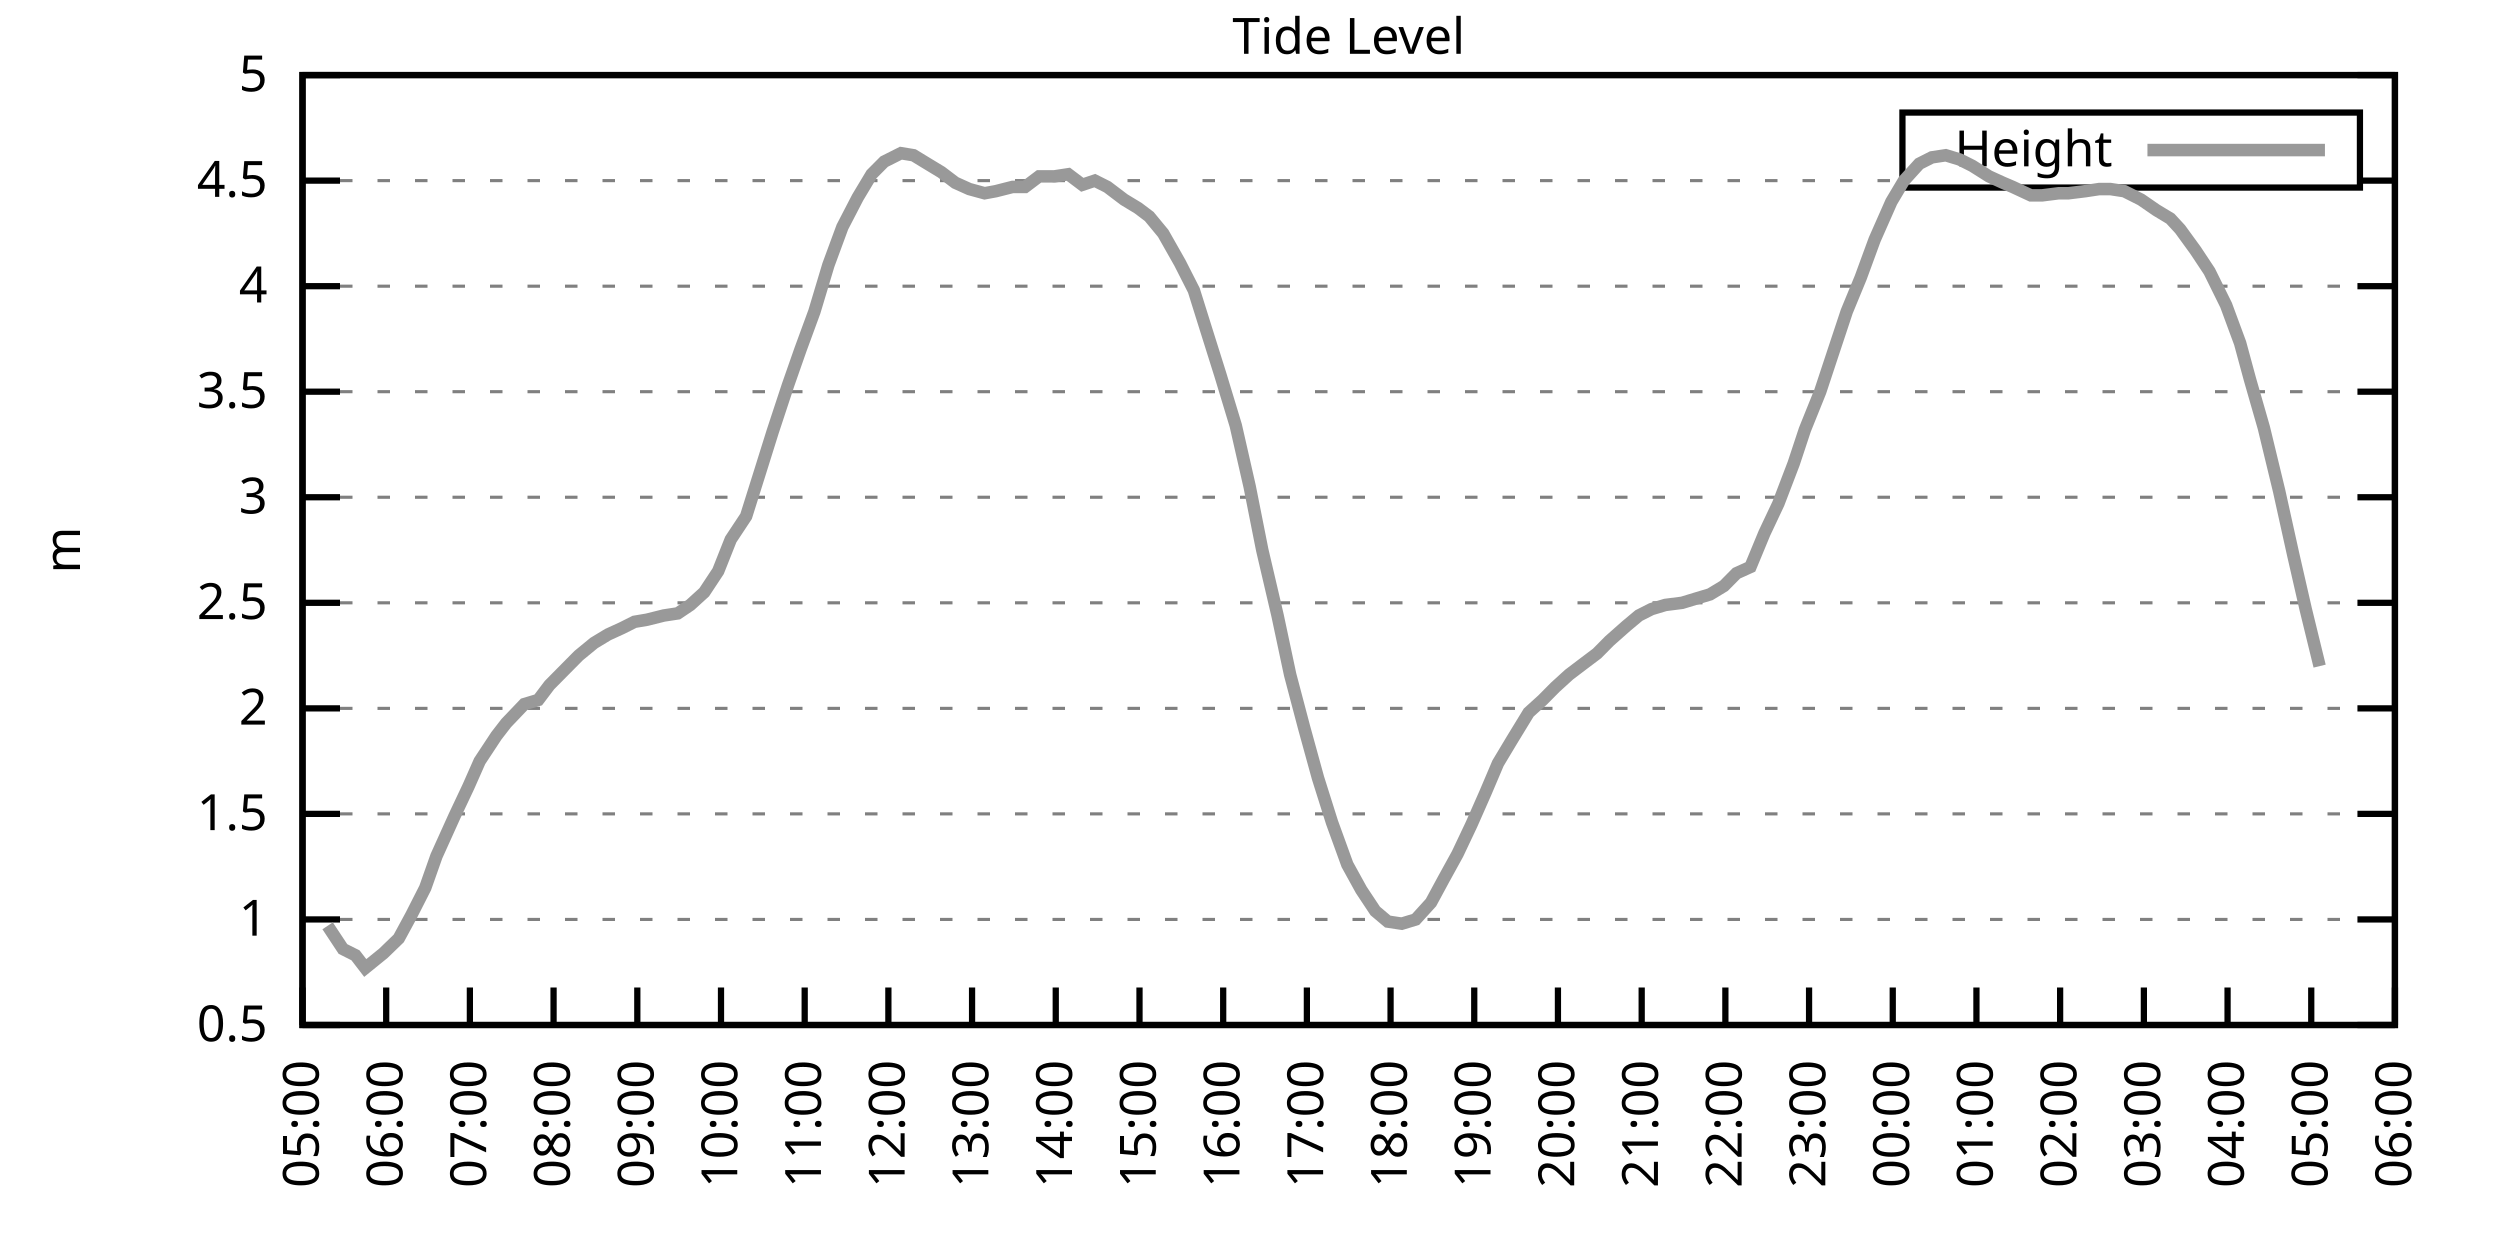
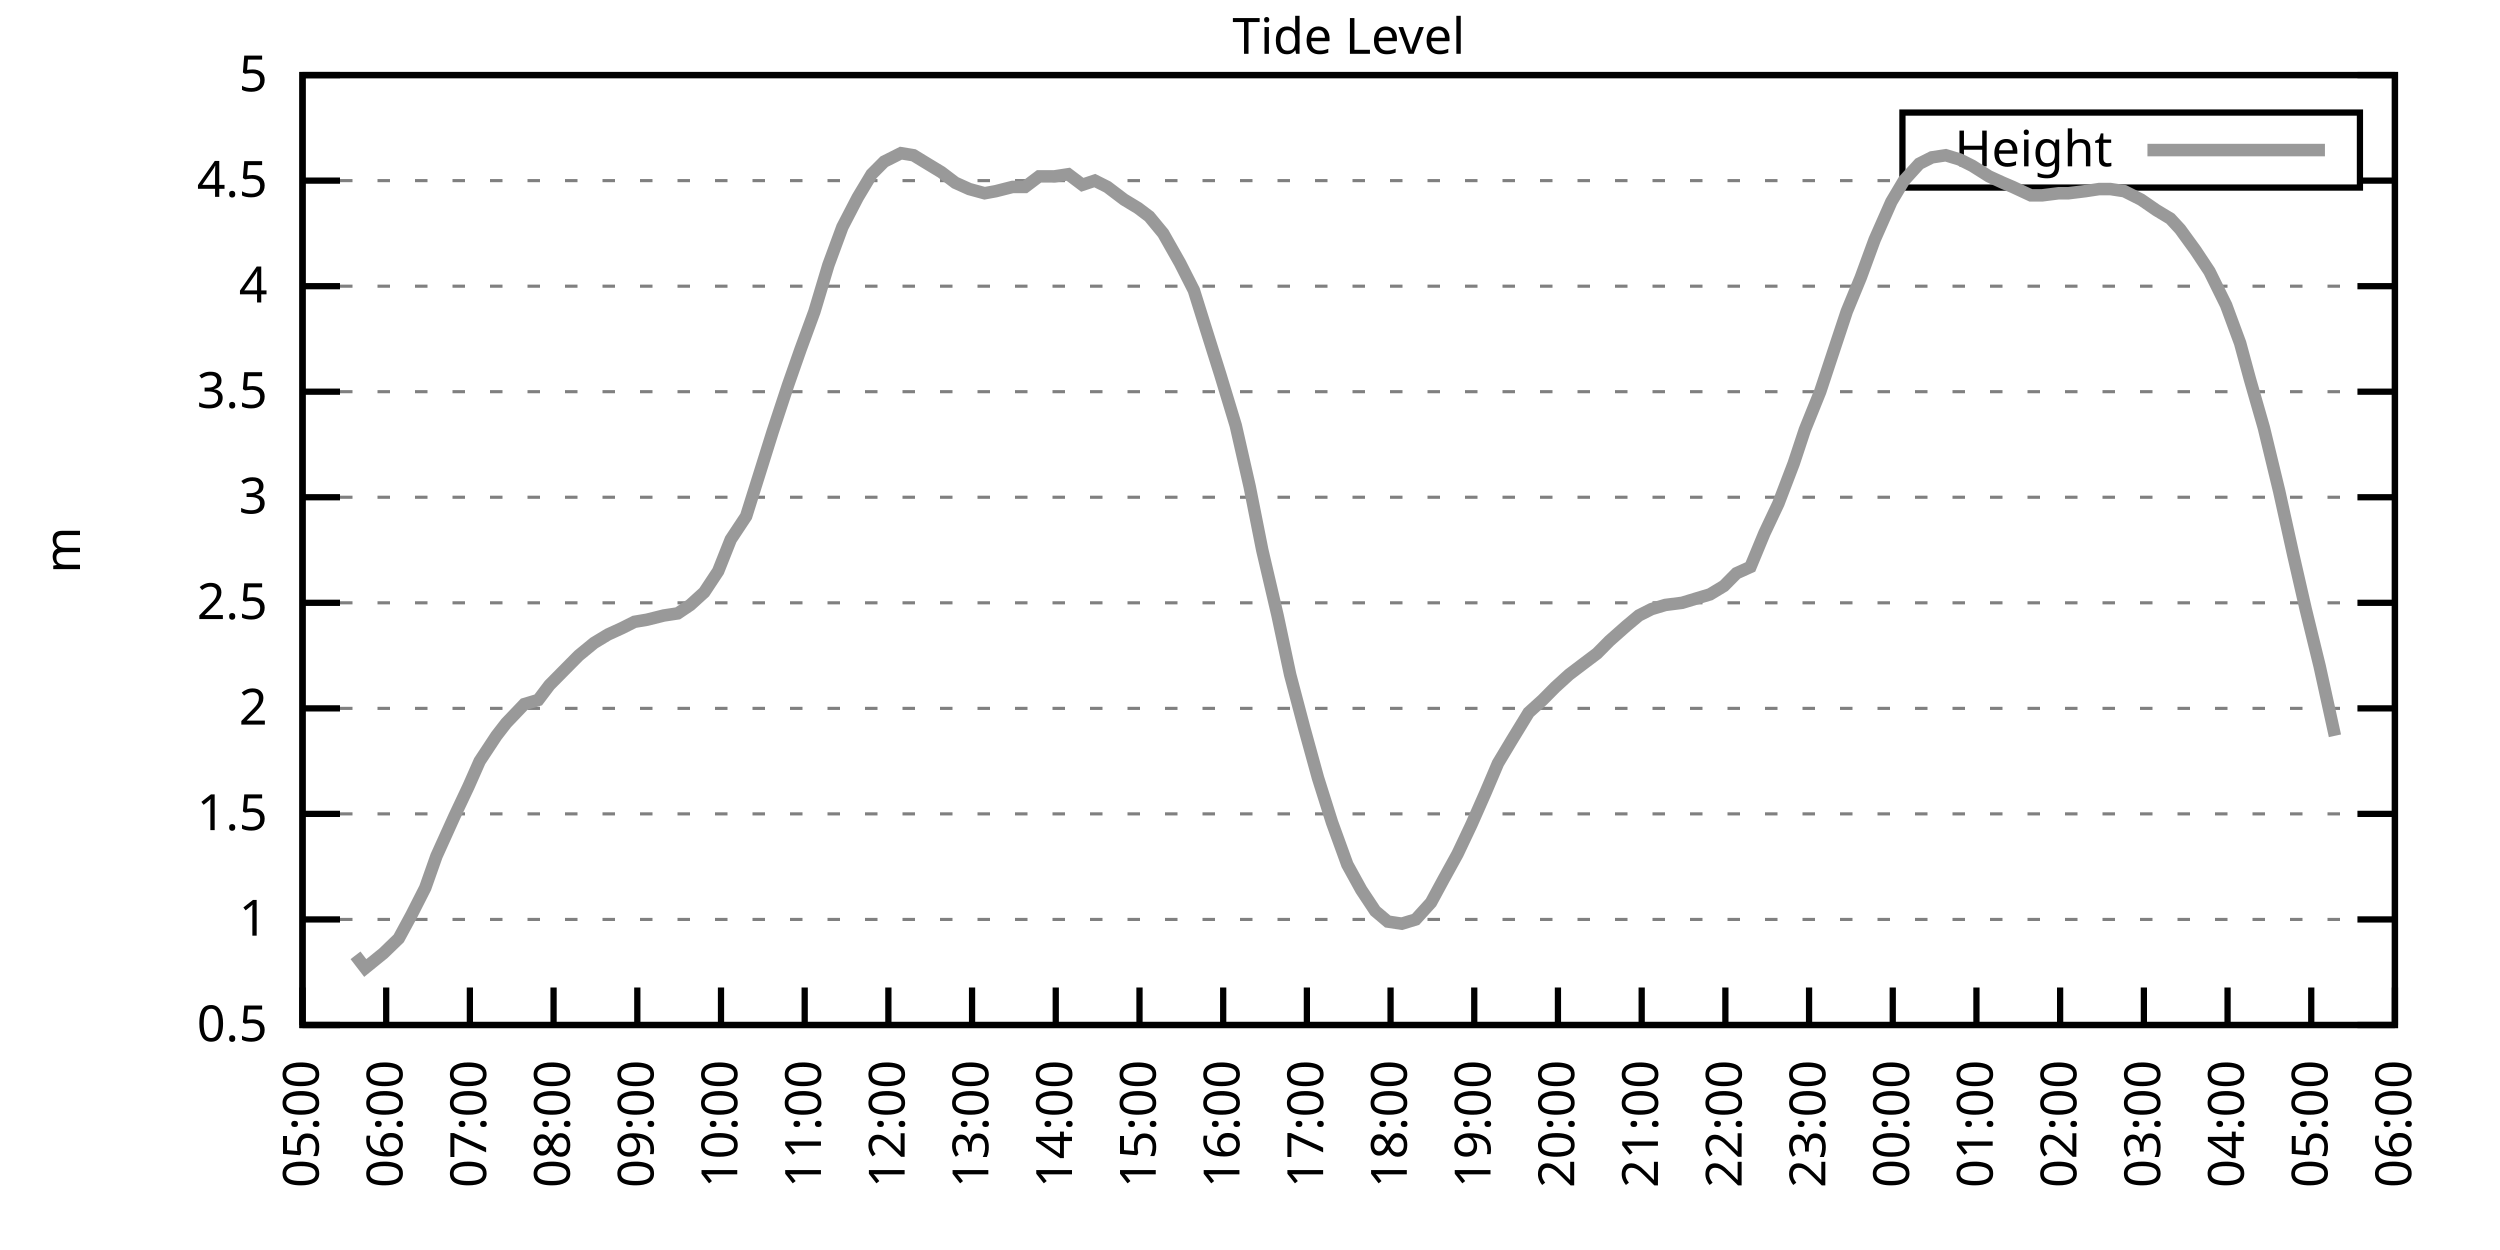
<svg xmlns="http://www.w3.org/2000/svg" xmlns:xlink="http://www.w3.org/1999/xlink" width="400" height="200" viewBox="0 0 400 200">
  <g id="gnuplot_canvas">
    <rect x="0" y="0" width="400" height="200" fill="none" />
    <defs>
      <circle id="gpDot" r="0.5" stroke-width="0.5" stroke="currentColor" />
      <path id="gpPt0" stroke-width="0.333" stroke="currentColor" d="M-1,0 h2 M0,-1 v2" />
      <path id="gpPt1" stroke-width="0.333" stroke="currentColor" d="M-1,-1 L1,1 M1,-1 L-1,1" />
      <path id="gpPt2" stroke-width="0.333" stroke="currentColor" d="M-1,0 L1,0 M0,-1 L0,1 M-1,-1 L1,1 M-1,1 L1,-1" />
      <rect id="gpPt3" stroke-width="0.333" stroke="currentColor" x="-1" y="-1" width="2" height="2" />
      <rect id="gpPt4" stroke-width="0.333" stroke="currentColor" fill="currentColor" x="-1" y="-1" width="2" height="2" />
      <circle id="gpPt5" stroke-width="0.333" stroke="currentColor" cx="0" cy="0" r="1" />
      <use xlink:href="#gpPt5" id="gpPt6" fill="currentColor" stroke="none" />
      <path id="gpPt7" stroke-width="0.333" stroke="currentColor" d="M0,-1.33 L-1.33,0.67 L1.33,0.67 z" />
      <use xlink:href="#gpPt7" id="gpPt8" fill="currentColor" stroke="none" />
      <use xlink:href="#gpPt7" id="gpPt9" stroke="currentColor" transform="rotate(180)" />
      <use xlink:href="#gpPt9" id="gpPt10" fill="currentColor" stroke="none" />
      <use xlink:href="#gpPt3" id="gpPt11" stroke="currentColor" transform="rotate(45)" />
      <use xlink:href="#gpPt11" id="gpPt12" fill="currentColor" stroke="none" />
      <path id="gpPt13" stroke-width="0.333" stroke="currentColor" d="M0,1.330 L1.265,0.411 L0.782,-1.067 L-0.782,-1.076 L-1.265,0.411 z" />
      <use xlink:href="#gpPt13" id="gpPt14" fill="currentColor" stroke="none" />
      <filter id="textbox" filterUnits="objectBoundingBox" x="0" y="0" height="1" width="1">
        <feFlood flood-color="white" flood-opacity="1" result="bgnd" />
        <feComposite in="SourceGraphic" in2="bgnd" operator="atop" />
      </filter>
      <filter id="greybox" filterUnits="objectBoundingBox" x="0" y="0" height="1" width="1">
        <feFlood flood-color="lightgrey" flood-opacity="1" result="grey" />
        <feComposite in="SourceGraphic" in2="grey" operator="atop" />
      </filter>
    </defs>
    <g fill="none" color="white" stroke="currentColor" stroke-width="1.00" stroke-linecap="butt" stroke-linejoin="miter">
</g>
    <g fill="none" color="black" stroke="currentColor" stroke-width="1.00" stroke-linecap="butt" stroke-linejoin="miter">
      <g stroke="none" shape-rendering="crispEdges">
        <polygon fill="rgb(255, 255, 255)" points="48.40,164.00 383.18,164.00 383.18,12.02 48.40,12.02 " />
      </g>
    </g>
    <g fill="none" color="black" stroke="currentColor" stroke-width="1.00" stroke-linecap="butt" stroke-linejoin="miter">
</g>
    <g fill="none" color="black" stroke="black" stroke-width="0.50" stroke-linecap="butt" stroke-linejoin="miter">
</g>
    <g fill="none" color="gray" stroke="currentColor" stroke-width="0.50" stroke-linecap="butt" stroke-linejoin="miter">
      <path stroke="gray" stroke-dasharray="2,4" class="gridline" d="M48.40,164.00 L383.19,164.00  " />
    </g>
    <g fill="none" color="gray" stroke="gray" stroke-width="1.00" stroke-linecap="butt" stroke-linejoin="miter">
</g>
    <g fill="none" color="black" stroke="currentColor" stroke-width="1.00" stroke-linecap="butt" stroke-linejoin="miter">
      <path stroke="black" d="M48.40,164.00 L54.40,164.00 M383.19,164.00 L377.19,164.00  " />
      <g transform="translate(42.80,166.60)" stroke="none" fill="black" font-family="Sans" font-size="8.00" text-anchor="end">
        <text>
          <tspan font-family="Sans"> 0.5</tspan>
        </text>
      </g>
    </g>
    <g fill="none" color="black" stroke="currentColor" stroke-width="1.00" stroke-linecap="butt" stroke-linejoin="miter">
</g>
    <g fill="none" color="black" stroke="black" stroke-width="0.50" stroke-linecap="butt" stroke-linejoin="miter">
</g>
    <g fill="none" color="gray" stroke="currentColor" stroke-width="0.50" stroke-linecap="butt" stroke-linejoin="miter">
      <path stroke="gray" stroke-dasharray="2,4" class="gridline" d="M48.40,147.11 L383.19,147.11  " />
    </g>
    <g fill="none" color="gray" stroke="gray" stroke-width="1.00" stroke-linecap="butt" stroke-linejoin="miter">
</g>
    <g fill="none" color="black" stroke="currentColor" stroke-width="1.00" stroke-linecap="butt" stroke-linejoin="miter">
      <path stroke="black" d="M48.40,147.11 L54.40,147.11 M383.19,147.11 L377.19,147.11  " />
      <g transform="translate(42.80,149.71)" stroke="none" fill="black" font-family="Sans" font-size="8.00" text-anchor="end">
        <text>
          <tspan font-family="Sans"> 1</tspan>
        </text>
      </g>
    </g>
    <g fill="none" color="black" stroke="currentColor" stroke-width="1.00" stroke-linecap="butt" stroke-linejoin="miter">
</g>
    <g fill="none" color="black" stroke="black" stroke-width="0.50" stroke-linecap="butt" stroke-linejoin="miter">
</g>
    <g fill="none" color="gray" stroke="currentColor" stroke-width="0.50" stroke-linecap="butt" stroke-linejoin="miter">
      <path stroke="gray" stroke-dasharray="2,4" class="gridline" d="M48.40,130.22 L383.19,130.22  " />
    </g>
    <g fill="none" color="gray" stroke="gray" stroke-width="1.00" stroke-linecap="butt" stroke-linejoin="miter">
</g>
    <g fill="none" color="black" stroke="currentColor" stroke-width="1.00" stroke-linecap="butt" stroke-linejoin="miter">
      <path stroke="black" d="M48.40,130.22 L54.40,130.22 M383.19,130.22 L377.19,130.22  " />
      <g transform="translate(42.80,132.82)" stroke="none" fill="black" font-family="Sans" font-size="8.00" text-anchor="end">
        <text>
          <tspan font-family="Sans"> 1.5</tspan>
        </text>
      </g>
    </g>
    <g fill="none" color="black" stroke="currentColor" stroke-width="1.00" stroke-linecap="butt" stroke-linejoin="miter">
</g>
    <g fill="none" color="black" stroke="black" stroke-width="0.50" stroke-linecap="butt" stroke-linejoin="miter">
</g>
    <g fill="none" color="gray" stroke="currentColor" stroke-width="0.50" stroke-linecap="butt" stroke-linejoin="miter">
      <path stroke="gray" stroke-dasharray="2,4" class="gridline" d="M48.40,113.34 L383.19,113.34  " />
    </g>
    <g fill="none" color="gray" stroke="gray" stroke-width="1.00" stroke-linecap="butt" stroke-linejoin="miter">
</g>
    <g fill="none" color="black" stroke="currentColor" stroke-width="1.00" stroke-linecap="butt" stroke-linejoin="miter">
      <path stroke="black" d="M48.40,113.34 L54.40,113.34 M383.19,113.34 L377.19,113.34  " />
      <g transform="translate(42.80,115.94)" stroke="none" fill="black" font-family="Sans" font-size="8.00" text-anchor="end">
        <text>
          <tspan font-family="Sans"> 2</tspan>
        </text>
      </g>
    </g>
    <g fill="none" color="black" stroke="currentColor" stroke-width="1.00" stroke-linecap="butt" stroke-linejoin="miter">
</g>
    <g fill="none" color="black" stroke="black" stroke-width="0.50" stroke-linecap="butt" stroke-linejoin="miter">
</g>
    <g fill="none" color="gray" stroke="currentColor" stroke-width="0.50" stroke-linecap="butt" stroke-linejoin="miter">
      <path stroke="gray" stroke-dasharray="2,4" class="gridline" d="M48.40,96.45 L383.19,96.45  " />
    </g>
    <g fill="none" color="gray" stroke="gray" stroke-width="1.00" stroke-linecap="butt" stroke-linejoin="miter">
</g>
    <g fill="none" color="black" stroke="currentColor" stroke-width="1.00" stroke-linecap="butt" stroke-linejoin="miter">
      <path stroke="black" d="M48.40,96.45 L54.40,96.45 M383.19,96.45 L377.19,96.45  " />
      <g transform="translate(42.80,99.05)" stroke="none" fill="black" font-family="Sans" font-size="8.00" text-anchor="end">
        <text>
          <tspan font-family="Sans"> 2.5</tspan>
        </text>
      </g>
    </g>
    <g fill="none" color="black" stroke="currentColor" stroke-width="1.00" stroke-linecap="butt" stroke-linejoin="miter">
</g>
    <g fill="none" color="black" stroke="black" stroke-width="0.50" stroke-linecap="butt" stroke-linejoin="miter">
</g>
    <g fill="none" color="gray" stroke="currentColor" stroke-width="0.50" stroke-linecap="butt" stroke-linejoin="miter">
      <path stroke="gray" stroke-dasharray="2,4" class="gridline" d="M48.40,79.56 L383.19,79.56  " />
    </g>
    <g fill="none" color="gray" stroke="gray" stroke-width="1.00" stroke-linecap="butt" stroke-linejoin="miter">
</g>
    <g fill="none" color="black" stroke="currentColor" stroke-width="1.00" stroke-linecap="butt" stroke-linejoin="miter">
      <path stroke="black" d="M48.40,79.56 L54.40,79.56 M383.19,79.56 L377.19,79.56  " />
      <g transform="translate(42.80,82.16)" stroke="none" fill="black" font-family="Sans" font-size="8.00" text-anchor="end">
        <text>
          <tspan font-family="Sans"> 3</tspan>
        </text>
      </g>
    </g>
    <g fill="none" color="black" stroke="currentColor" stroke-width="1.00" stroke-linecap="butt" stroke-linejoin="miter">
</g>
    <g fill="none" color="black" stroke="black" stroke-width="0.50" stroke-linecap="butt" stroke-linejoin="miter">
</g>
    <g fill="none" color="gray" stroke="currentColor" stroke-width="0.50" stroke-linecap="butt" stroke-linejoin="miter">
      <path stroke="gray" stroke-dasharray="2,4" class="gridline" d="M48.40,62.67 L383.19,62.67  " />
    </g>
    <g fill="none" color="gray" stroke="gray" stroke-width="1.00" stroke-linecap="butt" stroke-linejoin="miter">
</g>
    <g fill="none" color="black" stroke="currentColor" stroke-width="1.00" stroke-linecap="butt" stroke-linejoin="miter">
      <path stroke="black" d="M48.40,62.67 L54.40,62.67 M383.19,62.67 L377.19,62.67  " />
      <g transform="translate(42.80,65.27)" stroke="none" fill="black" font-family="Sans" font-size="8.00" text-anchor="end">
        <text>
          <tspan font-family="Sans"> 3.5</tspan>
        </text>
      </g>
    </g>
    <g fill="none" color="black" stroke="currentColor" stroke-width="1.00" stroke-linecap="butt" stroke-linejoin="miter">
</g>
    <g fill="none" color="black" stroke="black" stroke-width="0.50" stroke-linecap="butt" stroke-linejoin="miter">
</g>
    <g fill="none" color="gray" stroke="currentColor" stroke-width="0.50" stroke-linecap="butt" stroke-linejoin="miter">
      <path stroke="gray" stroke-dasharray="2,4" class="gridline" d="M48.40,45.79 L383.19,45.79  " />
    </g>
    <g fill="none" color="gray" stroke="gray" stroke-width="1.00" stroke-linecap="butt" stroke-linejoin="miter">
</g>
    <g fill="none" color="black" stroke="currentColor" stroke-width="1.00" stroke-linecap="butt" stroke-linejoin="miter">
      <path stroke="black" d="M48.40,45.79 L54.40,45.79 M383.19,45.79 L377.19,45.79  " />
      <g transform="translate(42.80,48.39)" stroke="none" fill="black" font-family="Sans" font-size="8.00" text-anchor="end">
        <text>
          <tspan font-family="Sans"> 4</tspan>
        </text>
      </g>
    </g>
    <g fill="none" color="black" stroke="currentColor" stroke-width="1.00" stroke-linecap="butt" stroke-linejoin="miter">
</g>
    <g fill="none" color="black" stroke="black" stroke-width="0.50" stroke-linecap="butt" stroke-linejoin="miter">
</g>
    <g fill="none" color="gray" stroke="currentColor" stroke-width="0.50" stroke-linecap="butt" stroke-linejoin="miter">
      <path stroke="gray" stroke-dasharray="2,4" class="gridline" d="M48.40,28.90 L304.39,28.90 M377.59,28.90 L383.19,28.90  " />
    </g>
    <g fill="none" color="gray" stroke="gray" stroke-width="1.00" stroke-linecap="butt" stroke-linejoin="miter">
</g>
    <g fill="none" color="black" stroke="currentColor" stroke-width="1.00" stroke-linecap="butt" stroke-linejoin="miter">
      <path stroke="black" d="M48.40,28.90 L54.40,28.90 M383.19,28.90 L377.19,28.90  " />
      <g transform="translate(42.80,31.50)" stroke="none" fill="black" font-family="Sans" font-size="8.00" text-anchor="end">
        <text>
          <tspan font-family="Sans"> 4.5</tspan>
        </text>
      </g>
    </g>
    <g fill="none" color="black" stroke="currentColor" stroke-width="1.00" stroke-linecap="butt" stroke-linejoin="miter">
</g>
    <g fill="none" color="black" stroke="black" stroke-width="0.50" stroke-linecap="butt" stroke-linejoin="miter">
</g>
    <g fill="none" color="gray" stroke="currentColor" stroke-width="0.50" stroke-linecap="butt" stroke-linejoin="miter">
      <path stroke="gray" stroke-dasharray="2,4" class="gridline" d="M48.40,12.01 L383.19,12.01  " />
    </g>
    <g fill="none" color="gray" stroke="gray" stroke-width="1.00" stroke-linecap="butt" stroke-linejoin="miter">
</g>
    <g fill="none" color="black" stroke="currentColor" stroke-width="1.00" stroke-linecap="butt" stroke-linejoin="miter">
      <path stroke="black" d="M48.40,12.01 L54.40,12.01 M383.19,12.01 L377.19,12.01  " />
      <g transform="translate(42.80,14.61)" stroke="none" fill="black" font-family="Sans" font-size="8.00" text-anchor="end">
        <text>
          <tspan font-family="Sans"> 5</tspan>
        </text>
      </g>
    </g>
    <g fill="none" color="black" stroke="currentColor" stroke-width="1.00" stroke-linecap="butt" stroke-linejoin="miter">
      <path stroke="black" d="M48.40,164.00 L48.40,158.00  " />
      <g transform="translate(51.00,169.60) rotate(270.00)" stroke="none" fill="black" font-family="Sans" font-size="8.00" text-anchor="end">
        <text>
          <tspan font-family="Sans">05:00</tspan>
        </text>
      </g>
    </g>
    <g fill="none" color="black" stroke="currentColor" stroke-width="1.00" stroke-linecap="butt" stroke-linejoin="miter">
      <path stroke="black" d="M61.79,164.00 L61.79,158.00  " />
      <g transform="translate(64.39,169.60) rotate(270.00)" stroke="none" fill="black" font-family="Sans" font-size="8.00" text-anchor="end">
        <text>
          <tspan font-family="Sans">06:00</tspan>
        </text>
      </g>
    </g>
    <g fill="none" color="black" stroke="currentColor" stroke-width="1.00" stroke-linecap="butt" stroke-linejoin="miter">
      <path stroke="black" d="M75.18,164.00 L75.18,158.00  " />
      <g transform="translate(77.78,169.60) rotate(270.00)" stroke="none" fill="black" font-family="Sans" font-size="8.00" text-anchor="end">
        <text>
          <tspan font-family="Sans">07:00</tspan>
        </text>
      </g>
    </g>
    <g fill="none" color="black" stroke="currentColor" stroke-width="1.00" stroke-linecap="butt" stroke-linejoin="miter">
      <path stroke="black" d="M88.57,164.00 L88.57,158.00  " />
      <g transform="translate(91.17,169.60) rotate(270.00)" stroke="none" fill="black" font-family="Sans" font-size="8.00" text-anchor="end">
        <text>
          <tspan font-family="Sans">08:00</tspan>
        </text>
      </g>
    </g>
    <g fill="none" color="black" stroke="currentColor" stroke-width="1.00" stroke-linecap="butt" stroke-linejoin="miter">
      <path stroke="black" d="M101.97,164.00 L101.97,158.00  " />
      <g transform="translate(104.57,169.60) rotate(270.00)" stroke="none" fill="black" font-family="Sans" font-size="8.00" text-anchor="end">
        <text>
          <tspan font-family="Sans">09:00</tspan>
        </text>
      </g>
    </g>
    <g fill="none" color="black" stroke="currentColor" stroke-width="1.00" stroke-linecap="butt" stroke-linejoin="miter">
      <path stroke="black" d="M115.36,164.00 L115.36,158.00  " />
      <g transform="translate(117.96,169.60) rotate(270.00)" stroke="none" fill="black" font-family="Sans" font-size="8.00" text-anchor="end">
        <text>
          <tspan font-family="Sans">10:00</tspan>
        </text>
      </g>
    </g>
    <g fill="none" color="black" stroke="currentColor" stroke-width="1.00" stroke-linecap="butt" stroke-linejoin="miter">
      <path stroke="black" d="M128.75,164.00 L128.75,158.00  " />
      <g transform="translate(131.35,169.60) rotate(270.00)" stroke="none" fill="black" font-family="Sans" font-size="8.00" text-anchor="end">
        <text>
          <tspan font-family="Sans">11:00</tspan>
        </text>
      </g>
    </g>
    <g fill="none" color="black" stroke="currentColor" stroke-width="1.00" stroke-linecap="butt" stroke-linejoin="miter">
      <path stroke="black" d="M142.14,164.00 L142.14,158.00  " />
      <g transform="translate(144.74,169.60) rotate(270.00)" stroke="none" fill="black" font-family="Sans" font-size="8.00" text-anchor="end">
        <text>
          <tspan font-family="Sans">12:00</tspan>
        </text>
      </g>
    </g>
    <g fill="none" color="black" stroke="currentColor" stroke-width="1.00" stroke-linecap="butt" stroke-linejoin="miter">
      <path stroke="black" d="M155.53,164.00 L155.53,158.00  " />
      <g transform="translate(158.13,169.60) rotate(270.00)" stroke="none" fill="black" font-family="Sans" font-size="8.00" text-anchor="end">
        <text>
          <tspan font-family="Sans">13:00</tspan>
        </text>
      </g>
    </g>
    <g fill="none" color="black" stroke="currentColor" stroke-width="1.00" stroke-linecap="butt" stroke-linejoin="miter">
      <path stroke="black" d="M168.92,164.00 L168.92,158.00  " />
      <g transform="translate(171.52,169.60) rotate(270.00)" stroke="none" fill="black" font-family="Sans" font-size="8.00" text-anchor="end">
        <text>
          <tspan font-family="Sans">14:00</tspan>
        </text>
      </g>
    </g>
    <g fill="none" color="black" stroke="currentColor" stroke-width="1.00" stroke-linecap="butt" stroke-linejoin="miter">
      <path stroke="black" d="M182.32,164.00 L182.32,158.00  " />
      <g transform="translate(184.92,169.60) rotate(270.00)" stroke="none" fill="black" font-family="Sans" font-size="8.00" text-anchor="end">
        <text>
          <tspan font-family="Sans">15:00</tspan>
        </text>
      </g>
    </g>
    <g fill="none" color="black" stroke="currentColor" stroke-width="1.00" stroke-linecap="butt" stroke-linejoin="miter">
      <path stroke="black" d="M195.71,164.00 L195.71,158.00  " />
      <g transform="translate(198.31,169.60) rotate(270.00)" stroke="none" fill="black" font-family="Sans" font-size="8.00" text-anchor="end">
        <text>
          <tspan font-family="Sans">16:00</tspan>
        </text>
      </g>
    </g>
    <g fill="none" color="black" stroke="currentColor" stroke-width="1.00" stroke-linecap="butt" stroke-linejoin="miter">
      <path stroke="black" d="M209.10,164.00 L209.10,158.00  " />
      <g transform="translate(211.70,169.60) rotate(270.00)" stroke="none" fill="black" font-family="Sans" font-size="8.00" text-anchor="end">
        <text>
          <tspan font-family="Sans">17:00</tspan>
        </text>
      </g>
    </g>
    <g fill="none" color="black" stroke="currentColor" stroke-width="1.00" stroke-linecap="butt" stroke-linejoin="miter">
      <path stroke="black" d="M222.49,164.00 L222.49,158.00  " />
      <g transform="translate(225.09,169.60) rotate(270.00)" stroke="none" fill="black" font-family="Sans" font-size="8.00" text-anchor="end">
        <text>
          <tspan font-family="Sans">18:00</tspan>
        </text>
      </g>
    </g>
    <g fill="none" color="black" stroke="currentColor" stroke-width="1.00" stroke-linecap="butt" stroke-linejoin="miter">
      <path stroke="black" d="M235.88,164.00 L235.88,158.00  " />
      <g transform="translate(238.48,169.60) rotate(270.00)" stroke="none" fill="black" font-family="Sans" font-size="8.00" text-anchor="end">
        <text>
          <tspan font-family="Sans">19:00</tspan>
        </text>
      </g>
    </g>
    <g fill="none" color="black" stroke="currentColor" stroke-width="1.00" stroke-linecap="butt" stroke-linejoin="miter">
      <path stroke="black" d="M249.27,164.00 L249.27,158.00  " />
      <g transform="translate(251.87,169.60) rotate(270.00)" stroke="none" fill="black" font-family="Sans" font-size="8.00" text-anchor="end">
        <text>
          <tspan font-family="Sans">20:00</tspan>
        </text>
      </g>
    </g>
    <g fill="none" color="black" stroke="currentColor" stroke-width="1.00" stroke-linecap="butt" stroke-linejoin="miter">
      <path stroke="black" d="M262.67,164.00 L262.67,158.00  " />
      <g transform="translate(265.27,169.60) rotate(270.00)" stroke="none" fill="black" font-family="Sans" font-size="8.00" text-anchor="end">
        <text>
          <tspan font-family="Sans">21:00</tspan>
        </text>
      </g>
    </g>
    <g fill="none" color="black" stroke="currentColor" stroke-width="1.00" stroke-linecap="butt" stroke-linejoin="miter">
      <path stroke="black" d="M276.06,164.00 L276.06,158.00  " />
      <g transform="translate(278.66,169.60) rotate(270.00)" stroke="none" fill="black" font-family="Sans" font-size="8.00" text-anchor="end">
        <text>
          <tspan font-family="Sans">22:00</tspan>
        </text>
      </g>
    </g>
    <g fill="none" color="black" stroke="currentColor" stroke-width="1.00" stroke-linecap="butt" stroke-linejoin="miter">
      <path stroke="black" d="M289.45,164.00 L289.45,158.00  " />
      <g transform="translate(292.05,169.60) rotate(270.00)" stroke="none" fill="black" font-family="Sans" font-size="8.00" text-anchor="end">
        <text>
          <tspan font-family="Sans">23:00</tspan>
        </text>
      </g>
    </g>
    <g fill="none" color="black" stroke="currentColor" stroke-width="1.00" stroke-linecap="butt" stroke-linejoin="miter">
      <path stroke="black" d="M302.84,164.00 L302.84,158.00  " />
      <g transform="translate(305.44,169.60) rotate(270.00)" stroke="none" fill="black" font-family="Sans" font-size="8.00" text-anchor="end">
        <text>
          <tspan font-family="Sans">00:00</tspan>
        </text>
      </g>
    </g>
    <g fill="none" color="black" stroke="currentColor" stroke-width="1.00" stroke-linecap="butt" stroke-linejoin="miter">
      <path stroke="black" d="M316.23,164.00 L316.23,158.00  " />
      <g transform="translate(318.83,169.60) rotate(270.00)" stroke="none" fill="black" font-family="Sans" font-size="8.00" text-anchor="end">
        <text>
          <tspan font-family="Sans">01:00</tspan>
        </text>
      </g>
    </g>
    <g fill="none" color="black" stroke="currentColor" stroke-width="1.00" stroke-linecap="butt" stroke-linejoin="miter">
      <path stroke="black" d="M329.62,164.00 L329.62,158.00  " />
      <g transform="translate(332.22,169.60) rotate(270.00)" stroke="none" fill="black" font-family="Sans" font-size="8.00" text-anchor="end">
        <text>
          <tspan font-family="Sans">02:00</tspan>
        </text>
      </g>
    </g>
    <g fill="none" color="black" stroke="currentColor" stroke-width="1.00" stroke-linecap="butt" stroke-linejoin="miter">
      <path stroke="black" d="M343.02,164.00 L343.02,158.00  " />
      <g transform="translate(345.62,169.60) rotate(270.00)" stroke="none" fill="black" font-family="Sans" font-size="8.00" text-anchor="end">
        <text>
          <tspan font-family="Sans">03:00</tspan>
        </text>
      </g>
    </g>
    <g fill="none" color="black" stroke="currentColor" stroke-width="1.00" stroke-linecap="butt" stroke-linejoin="miter">
      <path stroke="black" d="M356.41,164.00 L356.41,158.00  " />
      <g transform="translate(359.01,169.60) rotate(270.00)" stroke="none" fill="black" font-family="Sans" font-size="8.00" text-anchor="end">
        <text>
          <tspan font-family="Sans">04:00</tspan>
        </text>
      </g>
    </g>
    <g fill="none" color="black" stroke="currentColor" stroke-width="1.00" stroke-linecap="butt" stroke-linejoin="miter">
      <path stroke="black" d="M369.80,164.00 L369.80,158.00  " />
      <g transform="translate(372.40,169.60) rotate(270.00)" stroke="none" fill="black" font-family="Sans" font-size="8.00" text-anchor="end">
        <text>
          <tspan font-family="Sans">05:00</tspan>
        </text>
      </g>
    </g>
    <g fill="none" color="black" stroke="currentColor" stroke-width="1.00" stroke-linecap="butt" stroke-linejoin="miter">
      <path stroke="black" d="M383.19,164.00 L383.19,158.00  " />
      <g transform="translate(385.79,169.60) rotate(270.00)" stroke="none" fill="black" font-family="Sans" font-size="8.00" text-anchor="end">
        <text>
          <tspan font-family="Sans">06:00</tspan>
        </text>
      </g>
    </g>
    <g fill="none" color="black" stroke="currentColor" stroke-width="1.00" stroke-linecap="butt" stroke-linejoin="miter">
</g>
    <g fill="none" color="black" stroke="currentColor" stroke-width="1.00" stroke-linecap="butt" stroke-linejoin="miter">
      <path stroke="black" d="M48.40,12.01 L48.40,164.00 L383.19,164.00 L383.19,12.01 L48.40,12.01 Z  " />
    </g>
    <g fill="none" color="black" stroke="currentColor" stroke-width="1.00" stroke-linecap="butt" stroke-linejoin="miter">
</g>
    <g fill="none" color="black" stroke="currentColor" stroke-width="1.00" stroke-linecap="butt" stroke-linejoin="miter">
      <path stroke="black" d="M304.39,30.01 L304.39,18.01 L377.59,18.01 L377.59,30.01 L304.39,30.01 Z  " />
    </g>
    <g id="Tide_level_plot_1">
      <g fill="none" color="white" stroke="black" stroke-width="2.00" stroke-linecap="butt" stroke-linejoin="miter">
</g>
      <g fill="none" color="black" stroke="currentColor" stroke-width="2.00" stroke-linecap="butt" stroke-linejoin="miter">
        <g transform="translate(337.99,26.61)" stroke="none" fill="black" font-family="Sans" font-size="8.00" text-anchor="end">
          <text>
            <tspan font-family="Sans">Height</tspan>
          </text>
        </g>
      </g>
      <g fill="none" color="black" stroke="currentColor" stroke-width="2.00" stroke-linecap="butt" stroke-linejoin="miter">
-         <path stroke="rgb(153, 153, 153)" d="M343.59,24.01 L371.99,24.01 M52.42,148.13 L54.87,151.84 L56.88,152.85 L58.44,154.88 L61.35,152.52 L63.80,150.15   L65.81,146.44 L68.04,142.05 L69.83,136.98 L72.73,130.56 L74.96,125.83 L76.75,121.78 L79.42,117.73 L80.99,115.70   L83.89,112.66 L86.12,111.99 L87.91,109.62 L90.58,106.92 L92.59,104.89 L95.05,102.87 L97.28,101.52 L99.51,100.50   L101.52,99.49 L103.53,99.15 L106.21,98.48 L108.44,98.14 L110.45,96.79 L112.68,94.76 L114.91,91.38 L116.92,86.32   L119.38,82.60 L121.61,75.51 L123.62,69.09 L126.07,61.66 L128.08,55.92 L130.31,49.84 L132.54,42.41 L134.78,36.33   L137.23,31.60 L139.46,27.88 L141.47,25.86 L144.15,24.51 L146.16,24.84 L148.39,26.20 L150.62,27.55 L152.85,29.24   L155.09,30.25 L157.54,30.92 L159.33,30.59 L162.01,29.91 L164.01,29.91 L166.25,28.22 L168.70,28.22 L170.93,27.88   L173.17,29.57 L175.17,28.90 L177.18,29.91 L179.86,31.94 L182.09,33.29 L183.88,34.64 L186.11,37.34 L188.79,42.07   L191.02,46.46 L193.03,52.88 L195.26,59.97 L197.72,68.08 L199.95,77.87 L201.96,88.00 L204.41,98.48 L206.42,107.93   L208.65,116.38 L210.88,124.48 L213.12,131.58 L215.57,138.33 L217.80,142.38 L220.04,145.76 L222.04,147.45 L224.28,147.79   L226.51,147.11 L228.96,144.41 L230.97,140.69 L233.20,136.64 L235.44,131.91 L237.67,126.85 L239.68,122.12 L241.91,118.40   L244.59,114.01 L246.82,111.99 L248.83,109.96 L251.06,107.93 L253.29,106.24 L255.52,104.56 L257.53,102.53 L260.21,100.16   L262.22,98.48 L264.23,97.46 L266.46,96.79 L269.14,96.45 L271.37,95.77 L273.60,95.10 L275.83,93.75 L277.84,91.72   L280.07,90.71 L282.31,85.30 L284.54,80.57 L286.99,74.16 L288.78,68.75 L291.23,62.67 L293.24,56.59 L295.48,49.84   L297.71,44.43 L299.94,38.35 L302.62,32.28 L304.63,28.90 L307.08,26.20 L309.09,25.18 L311.32,24.84 L313.55,25.52   L315.56,26.53 L318.24,28.22 L320.47,29.24 L322.04,29.91 L324.94,31.26 L326.72,31.26 L329.40,30.92 L330.96,30.92   L333.64,30.59 L335.87,30.25 L337.66,30.25 L339.89,30.59 L342.57,31.94 L345.02,33.63 L347.26,34.98 L348.82,36.67   L351.27,40.04 L353.51,43.42 L356.18,48.83 L358.42,54.90 L359.98,60.65 L362.21,68.42 L364.66,78.55 L366.90,88.68   L368.91,97.46 L371.14,106.58  " />
+         <path stroke="rgb(153, 153, 153)" d="M343.59,24.01 L371.99,24.01 M56.88,152.85 L58.44,154.88 L61.35,152.52 L63.80,150.15 L65.81,146.44 L68.04,142.05   L69.83,136.98 L72.73,130.56 L74.96,125.83 L76.75,121.78 L79.42,117.73 L80.99,115.70 L83.89,112.66 L86.12,111.99   L87.91,109.62 L90.58,106.92 L92.59,104.89 L95.05,102.87 L97.28,101.52 L99.51,100.50 L101.52,99.49 L103.53,99.15   L106.21,98.48 L108.44,98.14 L110.45,96.79 L112.68,94.76 L114.91,91.38 L116.92,86.32 L119.38,82.60 L121.61,75.51   L123.62,69.09 L126.07,61.66 L128.08,55.92 L130.31,49.84 L132.54,42.41 L134.78,36.33 L137.23,31.60 L139.46,27.88   L141.47,25.86 L144.15,24.51 L146.16,24.84 L148.39,26.20 L150.62,27.55 L152.85,29.24 L155.09,30.25 L157.54,30.92   L159.33,30.59 L162.01,29.91 L164.01,29.91 L166.25,28.22 L168.70,28.22 L170.93,27.88 L173.17,29.57 L175.17,28.90   L177.18,29.91 L179.86,31.94 L182.09,33.29 L183.88,34.64 L186.11,37.34 L188.79,42.07 L191.02,46.46 L193.03,52.88   L195.26,59.97 L197.72,68.08 L199.95,77.87 L201.96,88.00 L204.41,98.48 L206.42,107.93 L208.65,116.38 L210.88,124.48   L213.12,131.58 L215.57,138.33 L217.80,142.38 L220.04,145.76 L222.04,147.45 L224.28,147.79 L226.51,147.11 L228.96,144.41   L230.97,140.69 L233.20,136.64 L235.44,131.91 L237.67,126.85 L239.68,122.12 L241.91,118.40 L244.59,114.01 L246.82,111.99   L248.83,109.96 L251.06,107.93 L253.29,106.24 L255.52,104.56 L257.53,102.53 L260.21,100.16 L262.22,98.48 L264.23,97.46   L266.46,96.79 L269.14,96.45 L271.37,95.77 L273.60,95.10 L275.83,93.75 L277.84,91.72 L280.07,90.71 L282.31,85.30   L284.54,80.57 L286.99,74.16 L288.78,68.75 L291.23,62.67 L293.24,56.59 L295.48,49.84 L297.71,44.43 L299.94,38.35   L302.62,32.28 L304.63,28.90 L307.08,26.20 L309.09,25.18 L311.32,24.84 L313.55,25.52 L315.56,26.53 L318.24,28.22   L320.47,29.24 L322.04,29.91 L324.94,31.26 L326.72,31.26 L329.40,30.92 L330.96,30.92 L333.64,30.59 L335.87,30.25   L337.66,30.25 L339.89,30.59 L342.57,31.94 L345.02,33.63 L347.26,34.98 L348.82,36.67 L351.27,40.04 L353.51,43.42   L356.18,48.83 L358.42,54.90 L359.98,60.65 L362.21,68.42 L364.66,78.55 L366.90,88.68 L368.91,97.46 L371.14,106.58   L373.59,117.73  " />
      </g>
    </g>
    <g fill="none" color="black" stroke="currentColor" stroke-width="2.00" stroke-linecap="butt" stroke-linejoin="miter">
</g>
    <g fill="none" color="black" stroke="black" stroke-width="1.00" stroke-linecap="butt" stroke-linejoin="miter">
</g>
    <g fill="none" color="black" stroke="currentColor" stroke-width="1.00" stroke-linecap="butt" stroke-linejoin="miter">
      <path stroke="black" d="M48.40,12.01 L48.40,164.00 L383.19,164.00 L383.19,12.01 L48.40,12.01 Z  " />
      <g transform="translate(12.80,88.01) rotate(270.00)" stroke="none" fill="black" font-family="Sans" font-size="8.00" text-anchor="middle">
        <text>
          <tspan font-family="Sans">m</tspan>
        </text>
      </g>
    </g>
    <g fill="none" color="black" stroke="currentColor" stroke-width="1.00" stroke-linecap="butt" stroke-linejoin="miter">
</g>
    <g fill="none" color="black" stroke="currentColor" stroke-width="1.00" stroke-linecap="butt" stroke-linejoin="miter">
      <g transform="translate(215.79,8.61)" stroke="none" fill="black" font-family="Sans" font-size="8.00" text-anchor="middle">
        <text>
          <tspan font-family="Sans">Tide Level</tspan>
        </text>
      </g>
    </g>
    <g fill="none" color="black" stroke="currentColor" stroke-width="1.00" stroke-linecap="butt" stroke-linejoin="miter">
</g>
  </g>
</svg>
